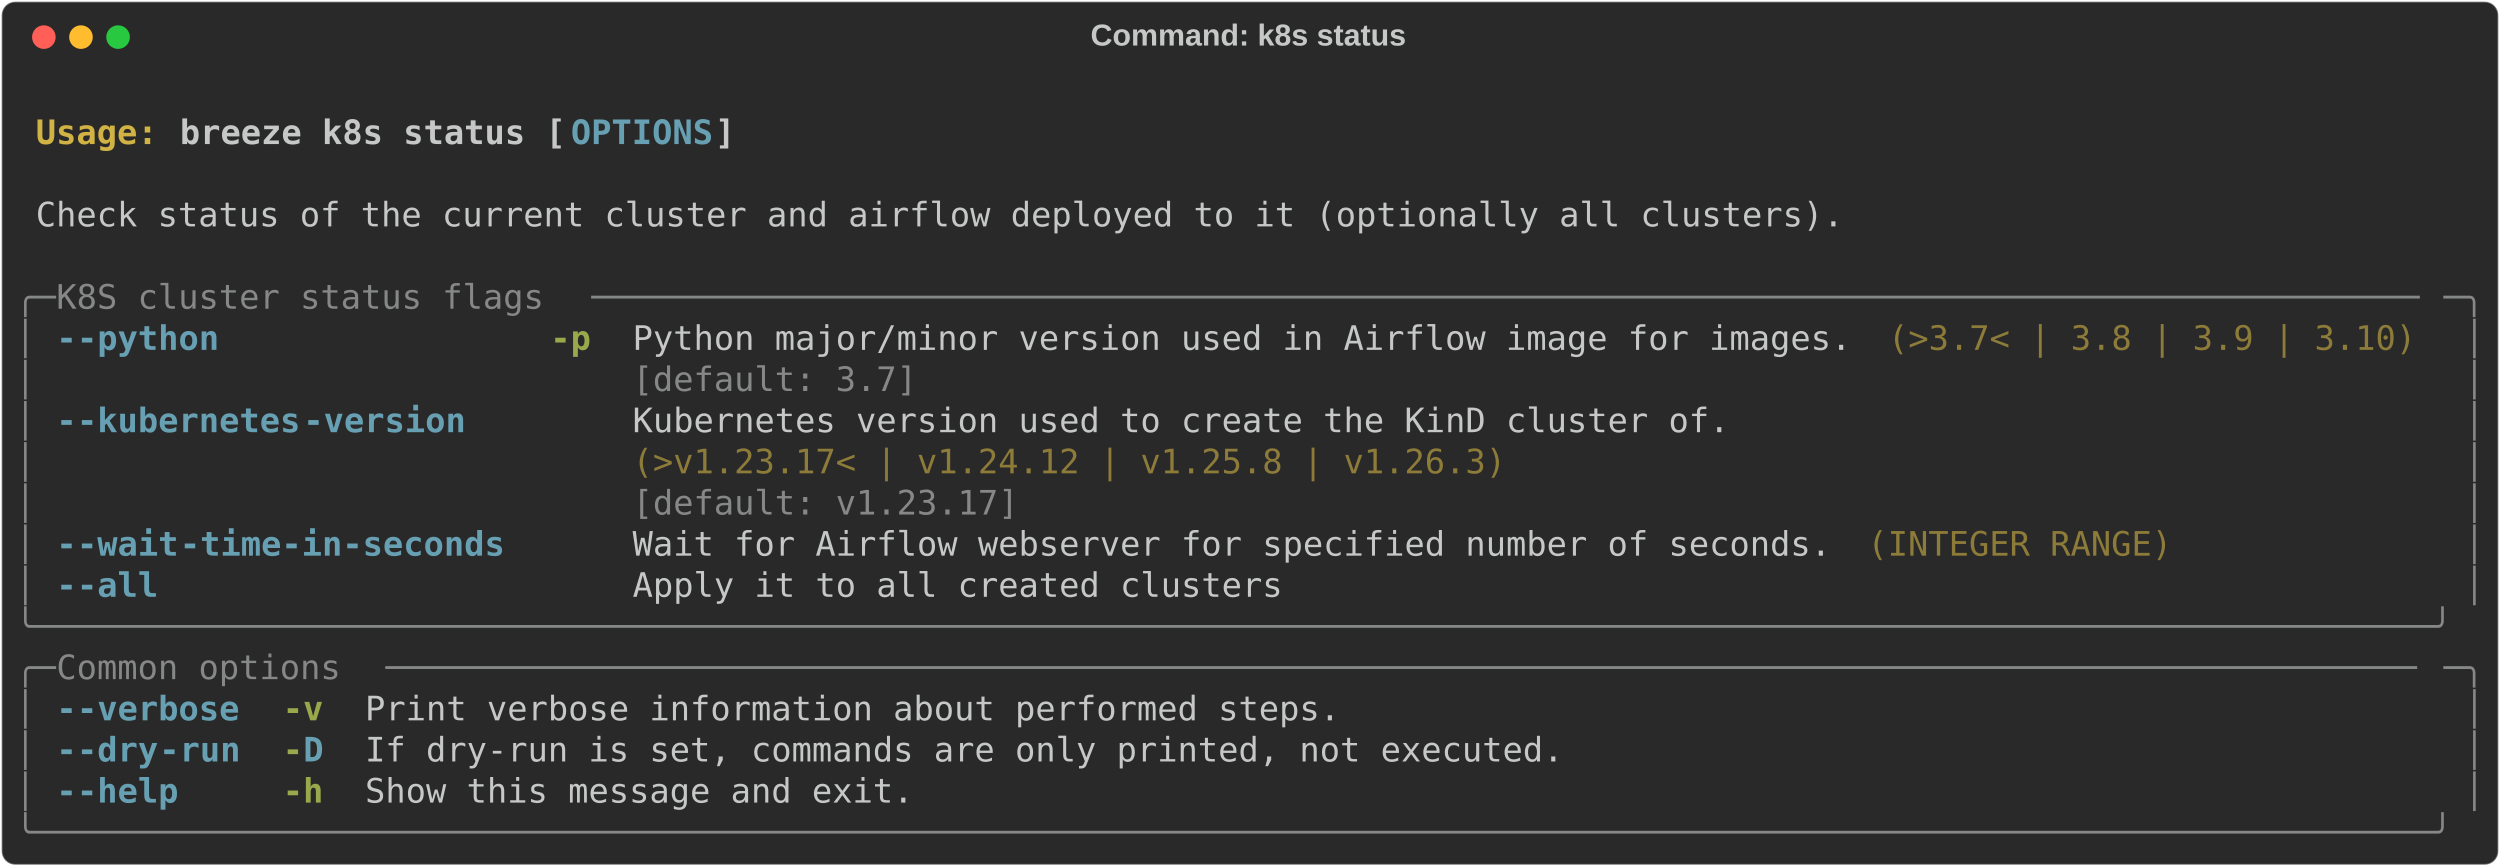
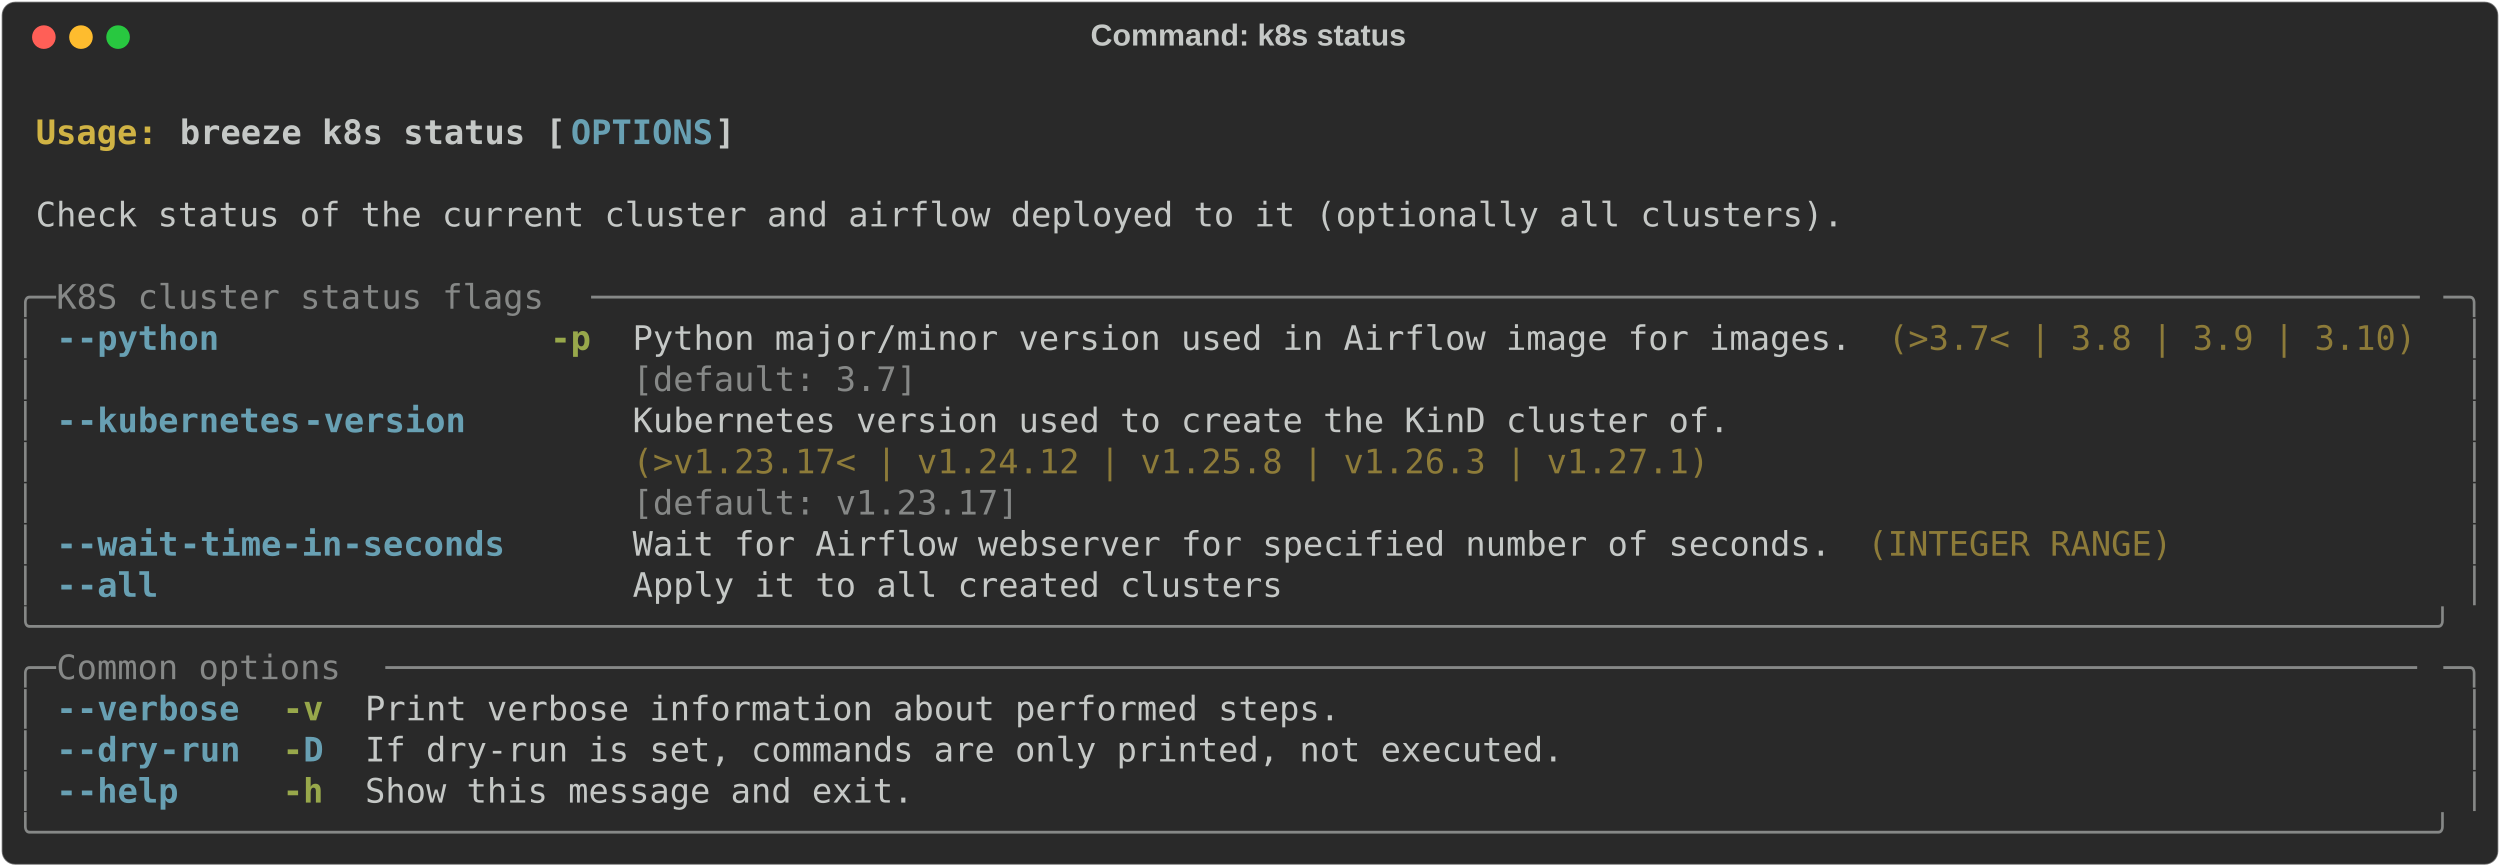
<svg xmlns="http://www.w3.org/2000/svg" class="rich-terminal" viewBox="0 0 1482 513.6">
  <style>

    @font-face {
        font-family: "Fira Code";
        src: local("FiraCode-Regular"),
                url("https://cdnjs.cloudflare.com/ajax/libs/firacode/6.2.0/woff2/FiraCode-Regular.woff2") format("woff2"),
                url("https://cdnjs.cloudflare.com/ajax/libs/firacode/6.2.0/woff/FiraCode-Regular.woff") format("woff");
        font-style: normal;
        font-weight: 400;
    }
    @font-face {
        font-family: "Fira Code";
        src: local("FiraCode-Bold"),
                url("https://cdnjs.cloudflare.com/ajax/libs/firacode/6.2.0/woff2/FiraCode-Bold.woff2") format("woff2"),
                url("https://cdnjs.cloudflare.com/ajax/libs/firacode/6.2.0/woff/FiraCode-Bold.woff") format("woff");
        font-style: bold;
        font-weight: 700;
    }

    .breeze-k8s-status-matrix {
        font-family: Fira Code, monospace;
        font-size: 20px;
        line-height: 24.4px;
        font-variant-east-asian: full-width;
    }

    .breeze-k8s-status-title {
        font-size: 18px;
        font-weight: bold;
        font-family: arial;
    }

    .breeze-k8s-status-r1 { fill: #c5c8c6;font-weight: bold }
.breeze-k8s-status-r2 { fill: #c5c8c6 }
.breeze-k8s-status-r3 { fill: #d0b344;font-weight: bold }
.breeze-k8s-status-r4 { fill: #68a0b3;font-weight: bold }
.breeze-k8s-status-r5 { fill: #868887 }
.breeze-k8s-status-r6 { fill: #98a84b;font-weight: bold }
.breeze-k8s-status-r7 { fill: #8d7b39 }
    </style>
  <defs>
    <clipPath id="breeze-k8s-status-clip-terminal">
      <rect x="0" y="0" width="1463.0" height="462.6" />
    </clipPath>
    <clipPath id="breeze-k8s-status-line-0">
      <rect x="0" y="1.5" width="1464" height="24.65" />
    </clipPath>
    <clipPath id="breeze-k8s-status-line-1">
      <rect x="0" y="25.9" width="1464" height="24.65" />
    </clipPath>
    <clipPath id="breeze-k8s-status-line-2">
      <rect x="0" y="50.3" width="1464" height="24.65" />
    </clipPath>
    <clipPath id="breeze-k8s-status-line-3">
      <rect x="0" y="74.7" width="1464" height="24.65" />
    </clipPath>
    <clipPath id="breeze-k8s-status-line-4">
      <rect x="0" y="99.1" width="1464" height="24.65" />
    </clipPath>
    <clipPath id="breeze-k8s-status-line-5">
      <rect x="0" y="123.5" width="1464" height="24.65" />
    </clipPath>
    <clipPath id="breeze-k8s-status-line-6">
      <rect x="0" y="147.9" width="1464" height="24.65" />
    </clipPath>
    <clipPath id="breeze-k8s-status-line-7">
      <rect x="0" y="172.3" width="1464" height="24.65" />
    </clipPath>
    <clipPath id="breeze-k8s-status-line-8">
      <rect x="0" y="196.7" width="1464" height="24.65" />
    </clipPath>
    <clipPath id="breeze-k8s-status-line-9">
      <rect x="0" y="221.1" width="1464" height="24.65" />
    </clipPath>
    <clipPath id="breeze-k8s-status-line-10">
      <rect x="0" y="245.5" width="1464" height="24.65" />
    </clipPath>
    <clipPath id="breeze-k8s-status-line-11">
      <rect x="0" y="269.9" width="1464" height="24.65" />
    </clipPath>
    <clipPath id="breeze-k8s-status-line-12">
      <rect x="0" y="294.3" width="1464" height="24.65" />
    </clipPath>
    <clipPath id="breeze-k8s-status-line-13">
      <rect x="0" y="318.7" width="1464" height="24.65" />
    </clipPath>
    <clipPath id="breeze-k8s-status-line-14">
      <rect x="0" y="343.1" width="1464" height="24.65" />
    </clipPath>
    <clipPath id="breeze-k8s-status-line-15">
      <rect x="0" y="367.5" width="1464" height="24.65" />
    </clipPath>
    <clipPath id="breeze-k8s-status-line-16">
      <rect x="0" y="391.9" width="1464" height="24.65" />
    </clipPath>
    <clipPath id="breeze-k8s-status-line-17">
      <rect x="0" y="416.3" width="1464" height="24.65" />
    </clipPath>
  </defs>
  <rect fill="#292929" stroke="rgba(255,255,255,0.35)" stroke-width="1" x="1" y="1" width="1480" height="511.6" rx="8" />
  <text class="breeze-k8s-status-title" fill="#c5c8c6" text-anchor="middle" x="740" y="27">Command: k8s status</text>
  <g transform="translate(26,22)">
    <circle cx="0" cy="0" r="7" fill="#ff5f57" />
    <circle cx="22" cy="0" r="7" fill="#febc2e" />
    <circle cx="44" cy="0" r="7" fill="#28c840" />
  </g>
  <g transform="translate(9, 41)" clip-path="url(#breeze-k8s-status-clip-terminal)">
    <g class="breeze-k8s-status-matrix">
      <text class="breeze-k8s-status-r2" x="1464" y="20" textLength="12.2" clip-path="url(#breeze-k8s-status-line-0)">
</text>
      <text class="breeze-k8s-status-r3" x="12.2" y="44.4" textLength="85.4" clip-path="url(#breeze-k8s-status-line-1)">Usage: </text>
      <text class="breeze-k8s-status-r1" x="97.6" y="44.4" textLength="231.8" clip-path="url(#breeze-k8s-status-line-1)">breeze k8s status [</text>
      <text class="breeze-k8s-status-r4" x="329.4" y="44.4" textLength="85.4" clip-path="url(#breeze-k8s-status-line-1)">OPTIONS</text>
      <text class="breeze-k8s-status-r1" x="414.8" y="44.4" textLength="12.2" clip-path="url(#breeze-k8s-status-line-1)">]</text>
      <text class="breeze-k8s-status-r2" x="1464" y="44.4" textLength="12.2" clip-path="url(#breeze-k8s-status-line-1)">
</text>
      <text class="breeze-k8s-status-r2" x="1464" y="68.8" textLength="12.2" clip-path="url(#breeze-k8s-status-line-2)">
</text>
      <text class="breeze-k8s-status-r2" x="12.2" y="93.2" textLength="1085.8" clip-path="url(#breeze-k8s-status-line-3)">Check status of the current cluster and airflow deployed to it (optionally all clusters).</text>
      <text class="breeze-k8s-status-r2" x="1464" y="93.2" textLength="12.2" clip-path="url(#breeze-k8s-status-line-3)">
</text>
      <text class="breeze-k8s-status-r2" x="1464" y="117.6" textLength="12.2" clip-path="url(#breeze-k8s-status-line-4)">
</text>
      <text class="breeze-k8s-status-r5" x="0" y="142" textLength="24.4" clip-path="url(#breeze-k8s-status-line-5)">╭─</text>
      <text class="breeze-k8s-status-r5" x="24.4" y="142" textLength="317.2" clip-path="url(#breeze-k8s-status-line-5)"> K8S cluster status flags </text>
      <text class="breeze-k8s-status-r5" x="341.6" y="142" textLength="1098" clip-path="url(#breeze-k8s-status-line-5)">──────────────────────────────────────────────────────────────────────────────────────────</text>
      <text class="breeze-k8s-status-r5" x="1439.6" y="142" textLength="24.4" clip-path="url(#breeze-k8s-status-line-5)">─╮</text>
      <text class="breeze-k8s-status-r2" x="1464" y="142" textLength="12.2" clip-path="url(#breeze-k8s-status-line-5)">
</text>
      <text class="breeze-k8s-status-r5" x="0" y="166.4" textLength="12.2" clip-path="url(#breeze-k8s-status-line-6)">│</text>
      <text class="breeze-k8s-status-r4" x="24.4" y="166.4" textLength="12.2" clip-path="url(#breeze-k8s-status-line-6)">-</text>
      <text class="breeze-k8s-status-r4" x="36.6" y="166.4" textLength="85.4" clip-path="url(#breeze-k8s-status-line-6)">-python</text>
      <text class="breeze-k8s-status-r6" x="317.2" y="166.4" textLength="24.4" clip-path="url(#breeze-k8s-status-line-6)">-p</text>
      <text class="breeze-k8s-status-r2" x="366" y="166.4" textLength="732" clip-path="url(#breeze-k8s-status-line-6)">Python major/minor version used in Airflow image for images.</text>
      <text class="breeze-k8s-status-r7" x="1110.2" y="166.4" textLength="317.2" clip-path="url(#breeze-k8s-status-line-6)">(&gt;3.7&lt; | 3.8 | 3.9 | 3.10)</text>
      <text class="breeze-k8s-status-r5" x="1451.8" y="166.4" textLength="12.2" clip-path="url(#breeze-k8s-status-line-6)">│</text>
      <text class="breeze-k8s-status-r2" x="1464" y="166.4" textLength="12.2" clip-path="url(#breeze-k8s-status-line-6)">
</text>
      <text class="breeze-k8s-status-r5" x="0" y="190.8" textLength="12.2" clip-path="url(#breeze-k8s-status-line-7)">│</text>
      <text class="breeze-k8s-status-r5" x="366" y="190.8" textLength="732" clip-path="url(#breeze-k8s-status-line-7)">[default: 3.7]                                              </text>
      <text class="breeze-k8s-status-r5" x="1451.8" y="190.8" textLength="12.2" clip-path="url(#breeze-k8s-status-line-7)">│</text>
      <text class="breeze-k8s-status-r2" x="1464" y="190.8" textLength="12.2" clip-path="url(#breeze-k8s-status-line-7)">
</text>
      <text class="breeze-k8s-status-r5" x="0" y="215.2" textLength="12.2" clip-path="url(#breeze-k8s-status-line-8)">│</text>
      <text class="breeze-k8s-status-r4" x="24.4" y="215.2" textLength="12.2" clip-path="url(#breeze-k8s-status-line-8)">-</text>
      <text class="breeze-k8s-status-r4" x="36.6" y="215.2" textLength="134.2" clip-path="url(#breeze-k8s-status-line-8)">-kubernetes</text>
      <text class="breeze-k8s-status-r4" x="170.8" y="215.2" textLength="97.6" clip-path="url(#breeze-k8s-status-line-8)">-version</text>
      <text class="breeze-k8s-status-r2" x="366" y="215.2" textLength="658.8" clip-path="url(#breeze-k8s-status-line-8)">Kubernetes version used to create the KinD cluster of.</text>
      <text class="breeze-k8s-status-r5" x="1451.8" y="215.2" textLength="12.2" clip-path="url(#breeze-k8s-status-line-8)">│</text>
      <text class="breeze-k8s-status-r2" x="1464" y="215.2" textLength="12.2" clip-path="url(#breeze-k8s-status-line-8)">
</text>
      <text class="breeze-k8s-status-r5" x="0" y="239.6" textLength="12.2" clip-path="url(#breeze-k8s-status-line-9)">│</text>
-       <text class="breeze-k8s-status-r7" x="366" y="239.6" textLength="658.8" clip-path="url(#breeze-k8s-status-line-9)">(&gt;v1.23.17&lt; | v1.24.12 | v1.25.8 | v1.26.3)           </text>
+       <text class="breeze-k8s-status-r7" x="366" y="239.6" textLength="658.8" clip-path="url(#breeze-k8s-status-line-9)">(&gt;v1.23.17&lt; | v1.24.12 | v1.25.8 | v1.26.3 | v1.27.1) </text>
      <text class="breeze-k8s-status-r5" x="1451.8" y="239.6" textLength="12.2" clip-path="url(#breeze-k8s-status-line-9)">│</text>
      <text class="breeze-k8s-status-r2" x="1464" y="239.6" textLength="12.2" clip-path="url(#breeze-k8s-status-line-9)">
</text>
      <text class="breeze-k8s-status-r5" x="0" y="264" textLength="12.2" clip-path="url(#breeze-k8s-status-line-10)">│</text>
      <text class="breeze-k8s-status-r5" x="366" y="264" textLength="658.8" clip-path="url(#breeze-k8s-status-line-10)">[default: v1.23.17]                                   </text>
      <text class="breeze-k8s-status-r5" x="1451.8" y="264" textLength="12.2" clip-path="url(#breeze-k8s-status-line-10)">│</text>
      <text class="breeze-k8s-status-r2" x="1464" y="264" textLength="12.2" clip-path="url(#breeze-k8s-status-line-10)">
</text>
      <text class="breeze-k8s-status-r5" x="0" y="288.4" textLength="12.2" clip-path="url(#breeze-k8s-status-line-11)">│</text>
      <text class="breeze-k8s-status-r4" x="24.4" y="288.4" textLength="12.2" clip-path="url(#breeze-k8s-status-line-11)">-</text>
      <text class="breeze-k8s-status-r4" x="36.6" y="288.4" textLength="61" clip-path="url(#breeze-k8s-status-line-11)">-wait</text>
      <text class="breeze-k8s-status-r4" x="97.6" y="288.4" textLength="195.2" clip-path="url(#breeze-k8s-status-line-11)">-time-in-seconds</text>
      <text class="breeze-k8s-status-r2" x="366" y="288.4" textLength="719.8" clip-path="url(#breeze-k8s-status-line-11)">Wait for Airflow webserver for specified number of seconds.</text>
      <text class="breeze-k8s-status-r7" x="1098" y="288.4" textLength="183" clip-path="url(#breeze-k8s-status-line-11)">(INTEGER RANGE)</text>
      <text class="breeze-k8s-status-r5" x="1451.8" y="288.4" textLength="12.2" clip-path="url(#breeze-k8s-status-line-11)">│</text>
      <text class="breeze-k8s-status-r2" x="1464" y="288.4" textLength="12.2" clip-path="url(#breeze-k8s-status-line-11)">
</text>
      <text class="breeze-k8s-status-r5" x="0" y="312.8" textLength="12.2" clip-path="url(#breeze-k8s-status-line-12)">│</text>
      <text class="breeze-k8s-status-r4" x="24.4" y="312.8" textLength="12.2" clip-path="url(#breeze-k8s-status-line-12)">-</text>
      <text class="breeze-k8s-status-r4" x="36.6" y="312.8" textLength="48.8" clip-path="url(#breeze-k8s-status-line-12)">-all</text>
      <text class="breeze-k8s-status-r2" x="366" y="312.8" textLength="390.4" clip-path="url(#breeze-k8s-status-line-12)">Apply it to all created clusters</text>
      <text class="breeze-k8s-status-r5" x="1451.8" y="312.8" textLength="12.2" clip-path="url(#breeze-k8s-status-line-12)">│</text>
      <text class="breeze-k8s-status-r2" x="1464" y="312.8" textLength="12.2" clip-path="url(#breeze-k8s-status-line-12)">
</text>
      <text class="breeze-k8s-status-r5" x="0" y="337.2" textLength="1464" clip-path="url(#breeze-k8s-status-line-13)">╰──────────────────────────────────────────────────────────────────────────────────────────────────────────────────────╯</text>
      <text class="breeze-k8s-status-r2" x="1464" y="337.2" textLength="12.2" clip-path="url(#breeze-k8s-status-line-13)">
</text>
      <text class="breeze-k8s-status-r5" x="0" y="361.6" textLength="24.4" clip-path="url(#breeze-k8s-status-line-14)">╭─</text>
      <text class="breeze-k8s-status-r5" x="24.4" y="361.6" textLength="195.2" clip-path="url(#breeze-k8s-status-line-14)"> Common options </text>
      <text class="breeze-k8s-status-r5" x="219.6" y="361.6" textLength="1220" clip-path="url(#breeze-k8s-status-line-14)">────────────────────────────────────────────────────────────────────────────────────────────────────</text>
      <text class="breeze-k8s-status-r5" x="1439.6" y="361.6" textLength="24.4" clip-path="url(#breeze-k8s-status-line-14)">─╮</text>
      <text class="breeze-k8s-status-r2" x="1464" y="361.6" textLength="12.2" clip-path="url(#breeze-k8s-status-line-14)">
</text>
      <text class="breeze-k8s-status-r5" x="0" y="386" textLength="12.2" clip-path="url(#breeze-k8s-status-line-15)">│</text>
      <text class="breeze-k8s-status-r4" x="24.4" y="386" textLength="12.2" clip-path="url(#breeze-k8s-status-line-15)">-</text>
      <text class="breeze-k8s-status-r4" x="36.6" y="386" textLength="97.6" clip-path="url(#breeze-k8s-status-line-15)">-verbose</text>
      <text class="breeze-k8s-status-r6" x="158.6" y="386" textLength="24.4" clip-path="url(#breeze-k8s-status-line-15)">-v</text>
      <text class="breeze-k8s-status-r2" x="207.4" y="386" textLength="585.6" clip-path="url(#breeze-k8s-status-line-15)">Print verbose information about performed steps.</text>
      <text class="breeze-k8s-status-r5" x="1451.8" y="386" textLength="12.2" clip-path="url(#breeze-k8s-status-line-15)">│</text>
      <text class="breeze-k8s-status-r2" x="1464" y="386" textLength="12.2" clip-path="url(#breeze-k8s-status-line-15)">
</text>
      <text class="breeze-k8s-status-r5" x="0" y="410.4" textLength="12.2" clip-path="url(#breeze-k8s-status-line-16)">│</text>
      <text class="breeze-k8s-status-r4" x="24.4" y="410.4" textLength="12.2" clip-path="url(#breeze-k8s-status-line-16)">-</text>
      <text class="breeze-k8s-status-r4" x="36.6" y="410.4" textLength="48.8" clip-path="url(#breeze-k8s-status-line-16)">-dry</text>
      <text class="breeze-k8s-status-r4" x="85.4" y="410.4" textLength="48.8" clip-path="url(#breeze-k8s-status-line-16)">-run</text>
      <text class="breeze-k8s-status-r6" x="158.6" y="410.4" textLength="12.2" clip-path="url(#breeze-k8s-status-line-16)">-</text>
      <text class="breeze-k8s-status-r4" x="170.8" y="410.4" textLength="12.2" clip-path="url(#breeze-k8s-status-line-16)">D</text>
      <text class="breeze-k8s-status-r2" x="207.4" y="410.4" textLength="719.8" clip-path="url(#breeze-k8s-status-line-16)">If dry-run is set, commands are only printed, not executed.</text>
      <text class="breeze-k8s-status-r5" x="1451.8" y="410.4" textLength="12.2" clip-path="url(#breeze-k8s-status-line-16)">│</text>
      <text class="breeze-k8s-status-r2" x="1464" y="410.4" textLength="12.2" clip-path="url(#breeze-k8s-status-line-16)">
</text>
      <text class="breeze-k8s-status-r5" x="0" y="434.8" textLength="12.2" clip-path="url(#breeze-k8s-status-line-17)">│</text>
      <text class="breeze-k8s-status-r4" x="24.4" y="434.8" textLength="12.2" clip-path="url(#breeze-k8s-status-line-17)">-</text>
      <text class="breeze-k8s-status-r4" x="36.6" y="434.8" textLength="61" clip-path="url(#breeze-k8s-status-line-17)">-help</text>
      <text class="breeze-k8s-status-r6" x="158.6" y="434.8" textLength="24.4" clip-path="url(#breeze-k8s-status-line-17)">-h</text>
      <text class="breeze-k8s-status-r2" x="207.4" y="434.8" textLength="329.4" clip-path="url(#breeze-k8s-status-line-17)">Show this message and exit.</text>
      <text class="breeze-k8s-status-r5" x="1451.8" y="434.8" textLength="12.2" clip-path="url(#breeze-k8s-status-line-17)">│</text>
      <text class="breeze-k8s-status-r2" x="1464" y="434.8" textLength="12.2" clip-path="url(#breeze-k8s-status-line-17)">
</text>
      <text class="breeze-k8s-status-r5" x="0" y="459.2" textLength="1464" clip-path="url(#breeze-k8s-status-line-18)">╰──────────────────────────────────────────────────────────────────────────────────────────────────────────────────────╯</text>
      <text class="breeze-k8s-status-r2" x="1464" y="459.2" textLength="12.2" clip-path="url(#breeze-k8s-status-line-18)">
</text>
    </g>
  </g>
</svg>
